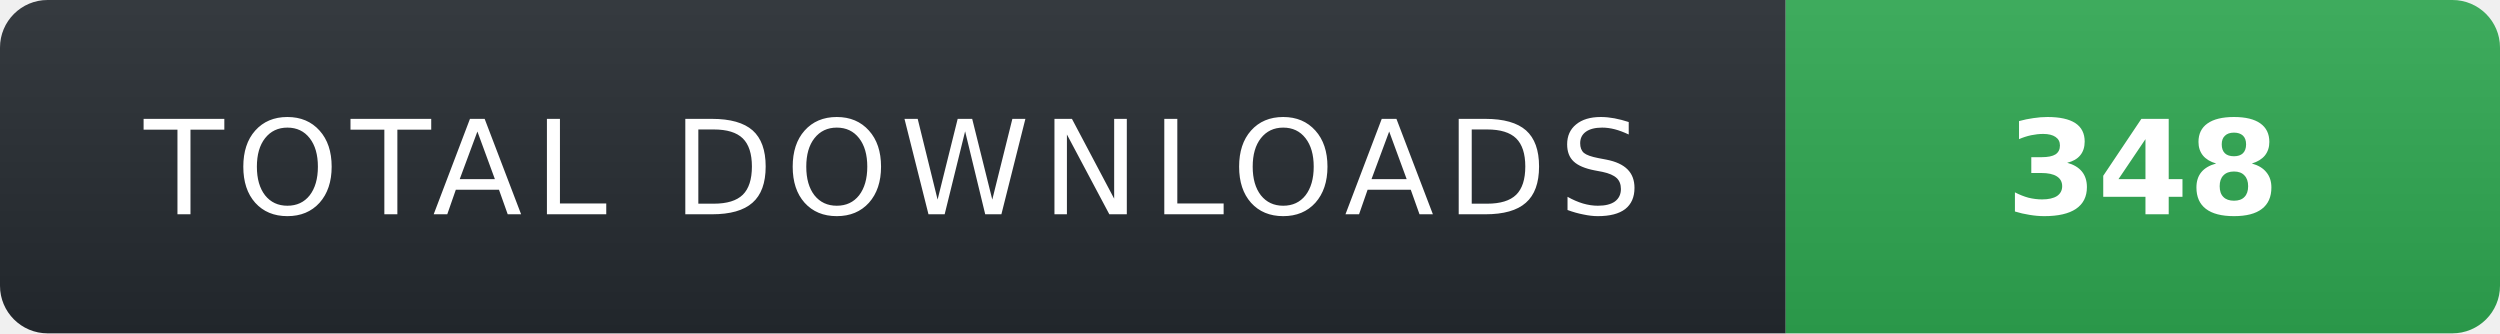
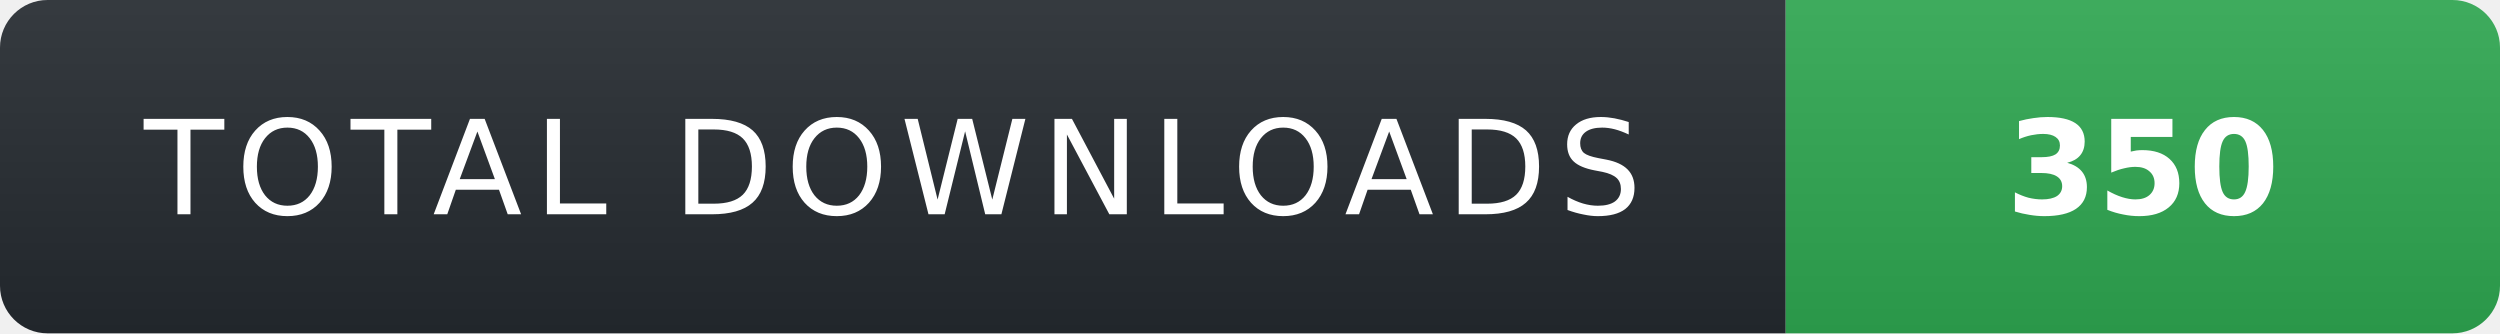
- <svg xmlns="http://www.w3.org/2000/svg" width="210" height="28" role="img" aria-label="TOTAL DOWNLOADS: 348">
+ <svg xmlns="http://www.w3.org/2000/svg" width="210" height="28" role="img" aria-label="TOTAL DOWNLOADS: 350">
  <linearGradient id="s" x2="0" y2="100%">
    <stop offset="0" stop-color="#fff" stop-opacity=".08" />
    <stop offset="1" stop-color="#000" stop-opacity=".08" />
  </linearGradient>
  <clipPath id="r">
    <rect width="210" height="28" rx="4" fill="#fff" />
  </clipPath>
  <g clip-path="url(#r)">
    <rect width="150" height="28" fill="#24292f" />
    <rect x="150" width="60" height="28" fill="#2ea44f" />
    <rect width="210" height="28" fill="url(#s)" />
  </g>
  <g fill="#fff" text-anchor="middle" font-family="Verdana,Geneva,DejaVu Sans,sans-serif" text-rendering="geometricPrecision" font-size="11">
    <text x="75" y="18" fill="#fff" letter-spacing="1">TOTAL DOWNLOADS</text>
-     <text x="180" y="18" fill="#fff" font-weight="700">348</text>
+     <text x="180" y="18" fill="#fff" font-weight="700">350</text>
  </g>
</svg>
